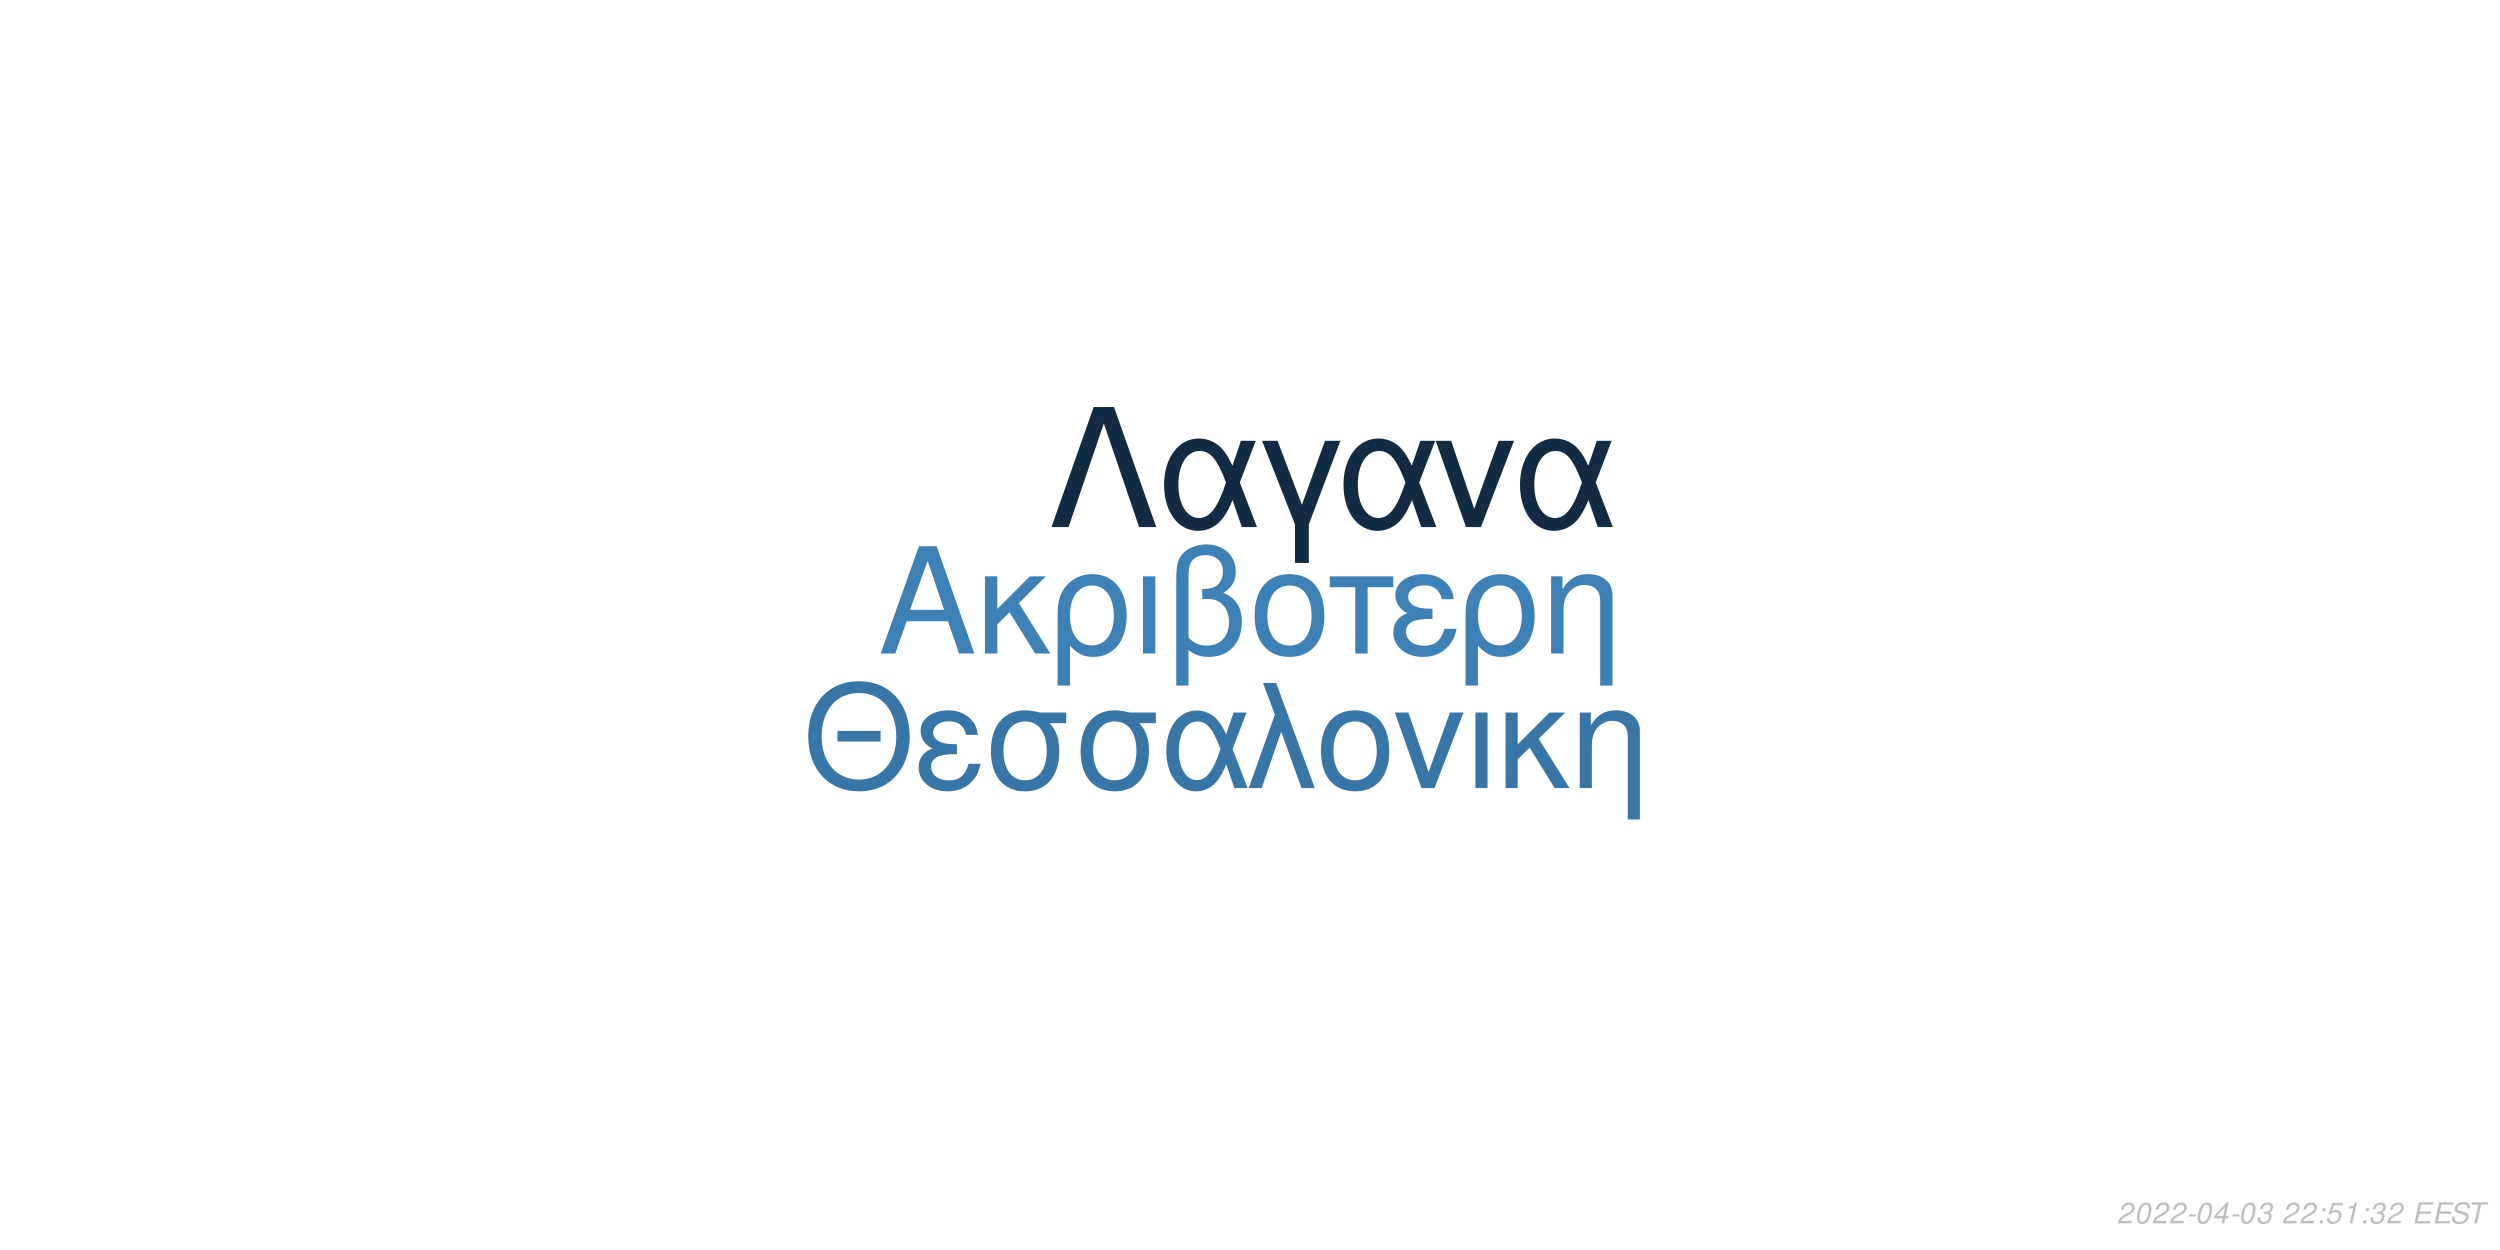
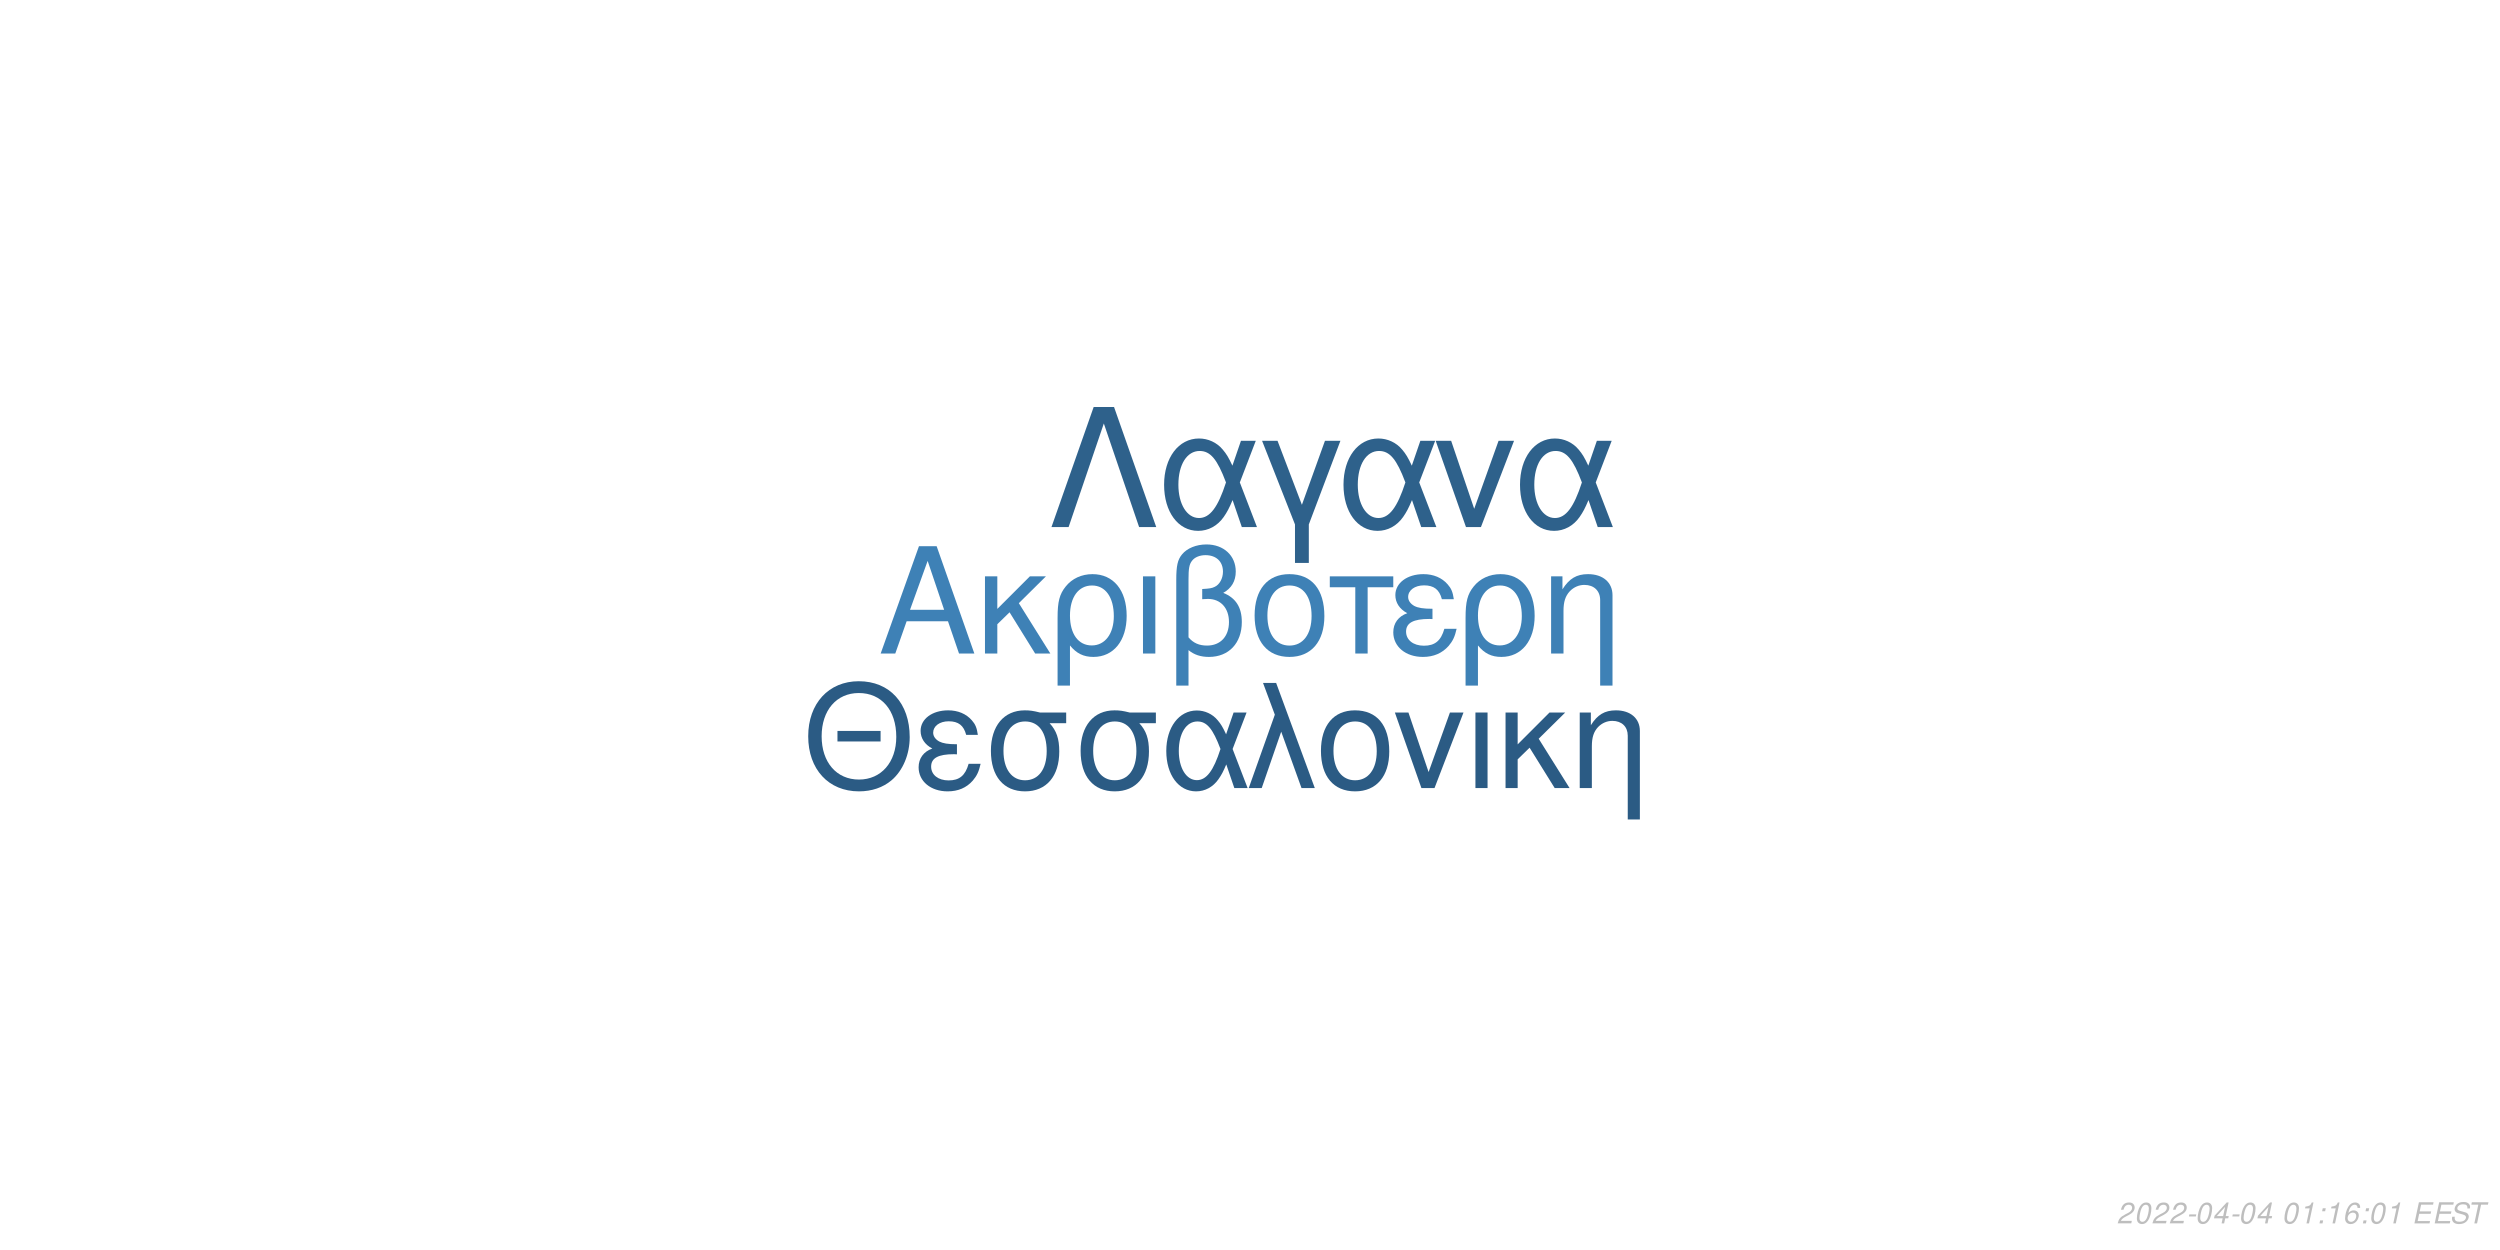
<svg xmlns="http://www.w3.org/2000/svg" xmlns:xlink="http://www.w3.org/1999/xlink" width="864pt" height="432pt" viewBox="0 0 864 432" version="1.1">
  <defs>
    <g>
      <symbol overflow="visible" id="glyph0-0">
        <path style="stroke:none;" d="" />
      </symbol>
      <symbol overflow="visible" id="glyph0-1">
        <path style="stroke:none;" d="M 24.125 -11.141 L 27.938 0 L 33.234 0 L 20.203 -37.094 L 14.094 -37.094 L 0.859 0 L 5.906 0 L 9.828 -11.141 Z M 22.797 -15.109 L 11 -15.109 L 17.094 -32.016 Z M 22.797 -15.109 " />
      </symbol>
      <symbol overflow="visible" id="glyph0-2">
        <path style="stroke:none;" d="M 7.172 -15.422 L 7.172 -26.672 L 2.906 -26.672 L 2.906 0 L 7.172 0 L 7.172 -10.125 L 11.406 -14.25 L 20.25 0 L 25.5 0 L 14.609 -17.406 L 23.969 -26.672 L 18.422 -26.672 Z M 7.172 -15.422 " />
      </symbol>
      <symbol overflow="visible" id="glyph0-3">
        <path style="stroke:none;" d="M 3 11.094 L 7.281 11.094 L 7.281 -2.797 C 9.516 -0.047 11.953 1.172 15.375 1.172 C 22.344 1.172 26.875 -4.422 26.875 -13.031 C 26.875 -21.891 22.297 -27.438 15.062 -27.438 C 11.297 -27.438 7.984 -25.906 5.797 -23.156 C 3.672 -20.516 3 -17.969 3 -12.359 Z M 14.906 -23.516 C 19.547 -23.516 22.438 -19.438 22.438 -12.922 C 22.438 -6.812 19.391 -2.797 14.812 -2.797 C 10.172 -2.797 7.281 -6.766 7.281 -13.125 C 7.281 -19.484 10.234 -23.516 14.906 -23.516 Z M 14.906 -23.516 " />
      </symbol>
      <symbol overflow="visible" id="glyph0-4">
        <path style="stroke:none;" d="M 3.516 0 L 7.781 0 L 7.781 -26.672 L 3.516 -26.672 Z M 3.516 0 " />
      </symbol>
      <symbol overflow="visible" id="glyph0-5">
        <path style="stroke:none;" d="M 4.016 11.094 L 8.25 11.094 L 8.25 -1.172 C 10.172 0.406 12.422 1.172 15.312 1.172 C 22.188 1.172 26.672 -3.609 26.672 -10.891 C 26.672 -15.984 24.578 -19.234 20.25 -20.969 C 23.109 -22.547 24.578 -25.031 24.578 -28.344 C 24.578 -33.844 20.406 -37.703 14.453 -37.703 C 10.938 -37.703 7.734 -36.391 6 -34.25 C 4.484 -32.422 4.016 -30.328 4.016 -25.391 Z M 8.25 -25.656 C 8.25 -29.359 8.5 -30.844 9.469 -32.062 C 10.375 -33.281 12.156 -34 14.094 -34 C 17.812 -34 20.156 -31.812 20.156 -28.297 C 20.156 -25.953 18.984 -23.812 17.297 -23.047 C 16.281 -22.547 15.469 -22.438 12.984 -22.297 L 12.984 -18.781 C 13.734 -18.828 14.344 -18.875 14.969 -18.875 C 19.344 -18.875 22.234 -15.719 22.234 -10.891 C 22.234 -5.906 19.281 -2.75 14.656 -2.75 C 11.953 -2.75 9.922 -3.609 8.25 -5.594 Z M 8.25 -25.656 " />
      </symbol>
      <symbol overflow="visible" id="glyph0-6">
        <path style="stroke:none;" d="M 14.094 -27.438 C 6.562 -27.438 2.094 -22.094 2.094 -13.125 C 2.094 -4.125 6.562 1.172 14.141 1.172 C 21.672 1.172 26.203 -4.172 26.203 -12.922 C 26.203 -22.188 21.828 -27.438 14.094 -27.438 Z M 14.141 -23.516 C 18.938 -23.516 21.781 -19.594 21.781 -12.984 C 21.781 -6.672 18.828 -2.75 14.141 -2.75 C 9.422 -2.75 6.516 -6.672 6.516 -13.125 C 6.516 -19.594 9.422 -23.516 14.141 -23.516 Z M 14.141 -23.516 " />
      </symbol>
      <symbol overflow="visible" id="glyph0-7">
        <path style="stroke:none;" d="M 7.891 0 L 12.156 0 L 12.156 -22.906 L 21.016 -22.906 L 21.016 -26.672 L -0.922 -26.672 L -0.922 -22.906 L 7.891 -22.906 Z M 7.891 0 " />
      </symbol>
      <symbol overflow="visible" id="glyph0-8">
        <path style="stroke:none;" d="M 14.562 -15.469 C 11.344 -15.469 9.562 -15.781 8.297 -16.438 C 6.922 -17.203 6.156 -18.328 6.156 -19.547 C 6.156 -21.891 8.453 -23.562 11.656 -23.562 C 15.062 -23.562 16.953 -22.094 17.812 -18.781 L 21.938 -18.781 C 21.578 -21.266 21.062 -22.5 19.797 -23.922 C 17.812 -26.203 14.906 -27.438 11.453 -27.438 C 5.797 -27.438 1.734 -24.375 1.734 -20.203 C 1.734 -17.609 3.156 -15.375 5.859 -13.938 C 2.797 -12.875 1.016 -10.484 1.016 -7.328 C 1.016 -2.391 5.297 1.172 11.25 1.172 C 14.969 1.172 17.906 -0.109 20.156 -2.641 C 21.578 -4.328 22.297 -5.797 22.906 -8.547 L 18.672 -8.547 C 17.5 -4.422 15.422 -2.703 11.609 -2.703 C 7.938 -2.703 5.438 -4.688 5.438 -7.578 C 5.438 -10.578 7.938 -11.953 13.484 -11.953 C 13.641 -11.953 14.094 -11.953 14.562 -11.906 Z M 14.562 -15.469 " />
      </symbol>
      <symbol overflow="visible" id="glyph0-9">
        <path style="stroke:none;" d="M 3.562 -26.672 L 3.562 0 L 7.844 0 L 7.844 -14.703 C 7.844 -17.906 8.5 -19.891 10.031 -21.531 C 11.406 -22.953 13.188 -23.719 15.062 -23.719 C 18.375 -23.719 20.516 -21.672 20.516 -18.469 L 20.516 11.094 L 24.781 11.094 L 24.781 -20.156 C 24.781 -24.578 21.469 -27.438 16.328 -27.438 C 12.359 -27.438 9.828 -25.906 7.484 -22.188 L 7.484 -26.672 Z M 3.562 -26.672 " />
      </symbol>
      <symbol overflow="visible" id="glyph1-0">
        <path style="stroke:none;" d="" />
      </symbol>
      <symbol overflow="visible" id="glyph1-1">
        <path style="stroke:none;" d="M 26.859 -19.734 L 11.953 -19.734 L 11.953 -16.094 L 26.859 -16.094 Z M 19.328 -36.922 C 8.922 -36.922 1.844 -29.25 1.844 -17.891 C 1.844 -6.484 8.875 1.141 19.391 1.141 C 23.812 1.141 27.703 -0.203 30.641 -2.688 C 34.578 -6.031 36.922 -11.656 36.922 -17.594 C 36.922 -29.297 30 -36.922 19.328 -36.922 Z M 19.328 -32.844 C 27.203 -32.844 32.281 -26.906 32.281 -17.688 C 32.281 -8.922 27.062 -2.938 19.391 -2.938 C 11.609 -2.938 6.484 -8.922 6.484 -17.891 C 6.484 -26.859 11.609 -32.844 19.328 -32.844 Z M 19.328 -32.844 " />
      </symbol>
      <symbol overflow="visible" id="glyph1-2">
        <path style="stroke:none;" d="M 14.25 -15.141 C 11.109 -15.141 9.375 -15.453 8.125 -16.094 C 6.781 -16.844 6.031 -17.938 6.031 -19.141 C 6.031 -21.422 8.266 -23.078 11.406 -23.078 C 14.75 -23.078 16.594 -21.625 17.438 -18.391 L 21.469 -18.391 C 21.125 -20.828 20.625 -22.031 19.391 -23.422 C 17.438 -25.656 14.594 -26.859 11.219 -26.859 C 5.688 -26.859 1.688 -23.875 1.688 -19.781 C 1.688 -17.234 3.094 -15.047 5.734 -13.656 C 2.734 -12.609 1 -10.266 1 -7.172 C 1 -2.344 5.188 1.141 11.016 1.141 C 14.656 1.141 17.547 -0.094 19.734 -2.594 C 21.125 -4.234 21.828 -5.688 22.422 -8.375 L 18.281 -8.375 C 17.141 -4.328 15.094 -2.641 11.359 -2.641 C 7.766 -2.641 5.328 -4.578 5.328 -7.422 C 5.328 -10.359 7.766 -11.703 13.203 -11.703 C 13.359 -11.703 13.797 -11.703 14.25 -11.656 Z M 14.25 -15.141 " />
      </symbol>
      <symbol overflow="visible" id="glyph1-3">
        <path style="stroke:none;" d="M 29 -26.109 L 19.938 -26.109 C 17.594 -26.703 16.438 -26.859 14.703 -26.859 C 7.469 -26.859 2.984 -21.469 2.984 -12.859 C 2.984 -4.031 7.375 1.141 14.797 1.141 C 22.172 1.141 26.609 -4.078 26.609 -12.656 C 26.609 -17.047 25.656 -19.828 23.266 -22.422 L 29 -22.422 Z M 14.797 -23.016 C 19.531 -23.016 22.266 -19.234 22.266 -12.75 C 22.266 -6.531 19.438 -2.688 14.797 -2.688 C 10.172 -2.688 7.328 -6.531 7.328 -12.859 C 7.328 -19.188 10.172 -23.016 14.797 -23.016 Z M 14.797 -23.016 " />
      </symbol>
      <symbol overflow="visible" id="glyph1-4">
        <path style="stroke:none;" d="M 29.344 -26.109 L 24.859 -26.109 L 22.266 -18.578 C 21.125 -21.031 20.484 -22.125 19.328 -23.469 C 17.547 -25.609 14.906 -26.812 12.156 -26.812 C 5.984 -26.812 1.594 -20.984 1.594 -12.812 C 1.594 -4.578 5.828 1.141 11.906 1.141 C 14.953 1.141 17.734 -0.344 19.625 -3.047 C 20.672 -4.531 21.281 -5.688 22.328 -8.172 L 25.109 0 L 29.703 0 L 24.516 -13.5 Z M 20.328 -13.5 C 17.891 -5.922 15.453 -2.734 12.156 -2.734 C 8.516 -2.734 5.922 -6.922 5.922 -12.812 C 5.922 -18.938 8.516 -23.016 12.359 -23.016 C 15.594 -23.016 17.688 -20.531 20.328 -13.5 Z M 20.328 -13.5 " />
      </symbol>
      <symbol overflow="visible" id="glyph1-5">
        <path style="stroke:none;" d="M 1.094 0 L 5.578 0 L 12.312 -19.484 L 19.328 0 L 23.922 0 L 10.562 -36.328 L 6.031 -36.328 L 10.109 -25.359 Z M 1.094 0 " />
      </symbol>
      <symbol overflow="visible" id="glyph1-6">
        <path style="stroke:none;" d="M 13.797 -26.859 C 6.422 -26.859 2.047 -21.625 2.047 -12.859 C 2.047 -4.031 6.422 1.141 13.859 1.141 C 21.234 1.141 25.656 -4.078 25.656 -12.656 C 25.656 -21.719 21.375 -26.859 13.797 -26.859 Z M 13.859 -23.016 C 18.531 -23.016 21.328 -19.188 21.328 -12.703 C 21.328 -6.531 18.438 -2.688 13.859 -2.688 C 9.219 -2.688 6.375 -6.531 6.375 -12.859 C 6.375 -19.188 9.219 -23.016 13.859 -23.016 Z M 13.859 -23.016 " />
      </symbol>
      <symbol overflow="visible" id="glyph1-7">
        <path style="stroke:none;" d="M 14.297 0 L 24.312 -26.109 L 19.625 -26.109 L 12.25 -5.531 L 5.281 -26.109 L 0.594 -26.109 L 9.766 0 Z M 14.297 0 " />
      </symbol>
      <symbol overflow="visible" id="glyph1-8">
        <path style="stroke:none;" d="M 3.438 0 L 7.625 0 L 7.625 -26.109 L 3.438 -26.109 Z M 3.438 0 " />
      </symbol>
      <symbol overflow="visible" id="glyph1-9">
        <path style="stroke:none;" d="M 7.031 -15.094 L 7.031 -26.109 L 2.844 -26.109 L 2.844 0 L 7.031 0 L 7.031 -9.922 L 11.156 -13.953 L 19.828 0 L 24.969 0 L 14.297 -17.047 L 23.469 -26.109 L 18.031 -26.109 Z M 7.031 -15.094 " />
      </symbol>
      <symbol overflow="visible" id="glyph1-10">
        <path style="stroke:none;" d="M 3.484 -26.109 L 3.484 0 L 7.672 0 L 7.672 -14.406 C 7.672 -17.547 8.328 -19.484 9.812 -21.078 C 11.156 -22.469 12.906 -23.219 14.75 -23.219 C 17.984 -23.219 20.078 -21.234 20.078 -18.094 L 20.078 10.859 L 24.266 10.859 L 24.266 -19.734 C 24.266 -24.062 21.031 -26.859 16 -26.859 C 12.109 -26.859 9.609 -25.359 7.328 -21.719 L 7.328 -26.109 Z M 3.484 -26.109 " />
      </symbol>
      <symbol overflow="visible" id="glyph2-0">
        <path style="stroke:none;" d="" />
      </symbol>
      <symbol overflow="visible" id="glyph2-1">
        <path style="stroke:none;" d="M 22.531 -41.484 L 15.484 -41.484 L 0.906 0 L 6.828 0 L 19 -35.797 L 31.188 0 L 37.109 0 Z M 22.531 -41.484 " />
      </symbol>
      <symbol overflow="visible" id="glyph2-2">
        <path style="stroke:none;" d="M 33.516 -29.812 L 28.391 -29.812 L 25.438 -21.219 C 24.125 -24.016 23.391 -25.266 22.078 -26.797 C 20.031 -29.25 17.016 -30.609 13.891 -30.609 C 6.828 -30.609 1.828 -23.953 1.828 -14.625 C 1.828 -5.234 6.656 1.312 13.594 1.312 C 17.078 1.312 20.266 -0.391 22.422 -3.469 C 23.609 -5.172 24.297 -6.484 25.5 -9.328 L 28.688 0 L 33.922 0 L 28 -15.422 Z M 23.219 -15.422 C 20.422 -6.766 17.641 -3.125 13.891 -3.125 C 9.734 -3.125 6.766 -7.906 6.766 -14.625 C 6.766 -21.625 9.734 -26.297 14.109 -26.297 C 17.812 -26.297 20.203 -23.453 23.219 -15.422 Z M 23.219 -15.422 " />
      </symbol>
      <symbol overflow="visible" id="glyph2-3">
        <path style="stroke:none;" d="M 12.062 12.406 L 16.844 12.406 L 16.844 -0.906 L 27.766 -29.812 L 22.422 -29.812 L 14.453 -7.688 L 6.031 -29.812 L 0.688 -29.812 L 12.062 -0.906 Z M 12.062 12.406 " />
      </symbol>
      <symbol overflow="visible" id="glyph2-4">
        <path style="stroke:none;" d="M 16.328 0 L 27.766 -29.812 L 22.422 -29.812 L 14 -6.312 L 6.031 -29.812 L 0.688 -29.812 L 11.156 0 Z M 16.328 0 " />
      </symbol>
      <symbol overflow="visible" id="glyph3-0">
        <path style="stroke:none;" d="" />
      </symbol>
      <symbol overflow="visible" id="glyph3-1">
        <path style="stroke:none;" d="M 5.234 -0.875 L 1.469 -0.875 C 1.641 -1.375 2.203 -1.891 3.109 -2.344 L 4.234 -2.938 C 5.562 -3.625 6.219 -4.469 6.219 -5.484 C 6.219 -5.938 6.062 -6.359 5.797 -6.656 C 5.469 -7.047 4.984 -7.234 4.312 -7.234 C 2.766 -7.234 1.891 -6.453 1.484 -4.734 L 2.375 -4.734 C 2.484 -5.188 2.609 -5.484 2.797 -5.75 C 3.094 -6.203 3.609 -6.453 4.188 -6.453 C 4.891 -6.453 5.344 -6.031 5.344 -5.375 C 5.344 -4.703 4.859 -4.094 4.016 -3.656 L 2.984 -3.125 C 1.234 -2.188 0.797 -1.656 0.344 -0.016 L 5.047 -0.016 Z M 5.234 -0.875 " />
      </symbol>
      <symbol overflow="visible" id="glyph3-2">
        <path style="stroke:none;" d="M 4.203 -7.234 C 3.375 -7.234 2.688 -6.812 2.125 -5.984 C 1.484 -5.047 0.984 -3.188 0.984 -1.734 C 0.984 -1.109 1.172 -0.562 1.484 -0.266 C 1.797 0.047 2.281 0.234 2.766 0.234 C 3.625 0.234 4.281 -0.156 4.859 -1.016 C 5.516 -1.953 6 -3.797 6 -5.266 C 6 -6.5 5.328 -7.234 4.203 -7.234 Z M 4.094 -6.453 C 4.734 -6.453 5.125 -5.984 5.125 -5.156 C 5.125 -4.203 4.781 -2.625 4.406 -1.812 C 3.984 -0.938 3.516 -0.547 2.875 -0.547 C 2.25 -0.547 1.875 -1.031 1.875 -1.828 C 1.875 -2.797 2.203 -4.344 2.594 -5.203 C 2.984 -6.047 3.453 -6.453 4.094 -6.453 Z M 4.094 -6.453 " />
      </symbol>
      <symbol overflow="visible" id="glyph3-3">
        <path style="stroke:none;" d="M 3.516 -3.125 L 1.125 -3.125 L 0.969 -2.406 L 3.359 -2.406 Z M 3.516 -3.125 " />
      </symbol>
      <symbol overflow="visible" id="glyph3-4">
        <path style="stroke:none;" d="M 3.625 -1.75 L 3.266 0 L 4.141 0 L 4.516 -1.75 L 5.562 -1.75 L 5.734 -2.531 L 4.688 -2.531 L 5.688 -7.234 L 5.016 -7.234 L 0.844 -2.672 L 0.641 -1.75 Z M 3.797 -2.531 L 1.594 -2.531 L 4.469 -5.703 Z M 3.797 -2.531 " />
      </symbol>
      <symbol overflow="visible" id="glyph3-5">
-         <path style="stroke:none;" d="M 2.922 -3.312 C 3.125 -3.344 3.234 -3.344 3.375 -3.344 C 4.203 -3.344 4.688 -3 4.688 -2.406 C 4.688 -1.312 3.906 -0.547 2.781 -0.547 C 2.047 -0.547 1.594 -0.938 1.594 -1.562 C 1.594 -1.719 1.609 -1.844 1.656 -2.094 L 0.766 -2.094 C 0.734 -1.797 0.719 -1.641 0.719 -1.469 C 0.719 -0.375 1.406 0.234 2.641 0.234 C 3.547 0.234 4.297 -0.078 4.812 -0.656 C 5.266 -1.156 5.562 -1.875 5.562 -2.547 C 5.562 -3.125 5.344 -3.453 4.797 -3.734 C 5.641 -4.234 6.016 -4.844 6.016 -5.734 C 6.016 -6.656 5.312 -7.234 4.203 -7.234 C 3.375 -7.234 2.672 -6.938 2.188 -6.375 C 1.891 -6.031 1.703 -5.641 1.516 -4.906 L 2.391 -4.906 C 2.5 -5.359 2.594 -5.594 2.734 -5.812 C 3.047 -6.234 3.516 -6.453 4.078 -6.453 C 4.734 -6.453 5.141 -6.125 5.141 -5.578 C 5.141 -5.188 5.016 -4.797 4.797 -4.547 C 4.516 -4.234 4 -4.062 3.266 -4.062 L 3.078 -4.062 Z M 2.922 -3.312 " />
+         <path style="stroke:none;" d="" />
      </symbol>
      <symbol overflow="visible" id="glyph3-6">
-         <path style="stroke:none;" d="" />
+         <path style="stroke:none;" d="M 3.703 -5.188 L 2.594 0 L 3.469 0 L 5.016 -7.234 L 4.438 -7.234 C 3.906 -6.156 3.688 -6.016 2.234 -5.812 L 2.109 -5.188 Z M 3.703 -5.188 " />
      </symbol>
      <symbol overflow="visible" id="glyph3-7">
        <path style="stroke:none;" d="M 2.359 -1.031 L 1.312 -1.031 L 1.094 0 L 2.141 0 Z M 3.266 -5.234 L 2.219 -5.234 L 2 -4.203 L 3.047 -4.203 Z M 3.266 -5.234 " />
      </symbol>
      <symbol overflow="visible" id="glyph3-8">
-         <path style="stroke:none;" d="M 6.297 -7.094 L 2.594 -7.094 L 1.234 -3.234 L 2.047 -3.234 C 2.656 -3.766 2.938 -3.906 3.531 -3.906 C 4.328 -3.906 4.797 -3.453 4.797 -2.688 C 4.797 -1.438 3.969 -0.547 2.828 -0.547 C 2.031 -0.547 1.609 -0.938 1.578 -1.734 L 0.703 -1.734 L 0.703 -1.516 C 0.703 -0.938 0.844 -0.547 1.188 -0.266 C 1.562 0.062 2.078 0.234 2.703 0.234 C 3.656 0.234 4.391 -0.156 4.984 -0.922 C 5.422 -1.5 5.672 -2.234 5.672 -2.953 C 5.672 -4 4.938 -4.672 3.812 -4.672 C 3.328 -4.672 2.906 -4.547 2.406 -4.234 L 3.109 -6.219 L 6.109 -6.219 Z M 6.297 -7.094 " />
+         <path style="stroke:none;" d="M 6.125 -5.344 L 6.141 -5.625 C 6.141 -6.609 5.453 -7.234 4.391 -7.234 C 3.438 -7.234 2.641 -6.719 2.016 -5.703 C 1.422 -4.781 0.938 -2.953 0.938 -1.688 C 0.938 -0.516 1.688 0.234 2.859 0.234 C 3.703 0.234 4.438 -0.156 5 -0.875 C 5.406 -1.422 5.672 -2.156 5.672 -2.766 C 5.672 -3.812 4.969 -4.5 3.906 -4.5 C 3.234 -4.5 2.672 -4.234 2.094 -3.625 C 2.406 -5.375 3.234 -6.453 4.25 -6.453 C 4.703 -6.453 5.062 -6.234 5.172 -5.844 C 5.203 -5.719 5.234 -5.578 5.25 -5.344 Z M 3.656 -3.734 C 4.344 -3.734 4.797 -3.281 4.797 -2.625 C 4.797 -1.469 3.984 -0.547 2.984 -0.547 C 2.297 -0.547 1.812 -1.047 1.812 -1.766 C 1.812 -2.859 2.625 -3.734 3.656 -3.734 Z M 3.656 -3.734 " />
      </symbol>
      <symbol overflow="visible" id="glyph3-9">
-         <path style="stroke:none;" d="M 3.703 -5.188 L 2.594 0 L 3.469 0 L 5.016 -7.234 L 4.438 -7.234 C 3.906 -6.156 3.688 -6.016 2.234 -5.812 L 2.109 -5.188 Z M 3.703 -5.188 " />
+         <path style="stroke:none;" d="M 2.547 -3.312 L 6.5 -3.312 L 6.688 -4.141 L 2.719 -4.141 L 3.219 -6.469 L 7.344 -6.469 L 7.516 -7.297 L 2.453 -7.297 L 0.906 0 L 6.125 0 L 6.297 -0.812 L 2.016 -0.812 Z M 2.547 -3.312 " />
      </symbol>
      <symbol overflow="visible" id="glyph3-10">
-         <path style="stroke:none;" d="M 2.547 -3.312 L 6.5 -3.312 L 6.688 -4.141 L 2.719 -4.141 L 3.219 -6.469 L 7.344 -6.469 L 7.516 -7.297 L 2.453 -7.297 L 0.906 0 L 6.125 0 L 6.297 -0.812 L 2.016 -0.812 Z M 2.547 -3.312 " />
+         <path style="stroke:none;" d="M 7.062 -5.156 C 7.125 -5.438 7.141 -5.562 7.141 -5.703 C 7.141 -6.156 6.938 -6.594 6.594 -6.891 C 6.188 -7.25 5.656 -7.406 4.875 -7.406 C 3.844 -7.406 3.047 -7.125 2.5 -6.562 C 2.094 -6.141 1.781 -5.438 1.781 -4.922 C 1.781 -4.297 2.219 -3.766 2.891 -3.562 L 4.594 -3.094 C 5.406 -2.859 5.734 -2.578 5.734 -2.094 C 5.734 -1.781 5.547 -1.406 5.266 -1.141 C 4.844 -0.766 4.266 -0.578 3.453 -0.578 C 2.328 -0.578 1.812 -0.984 1.812 -1.906 C 1.812 -2.047 1.812 -2.125 1.844 -2.312 L 0.984 -2.312 C 0.906 -2.062 0.891 -1.906 0.891 -1.688 C 0.891 -0.484 1.797 0.234 3.297 0.234 C 4.359 0.234 5.234 -0.062 5.812 -0.609 C 6.344 -1.078 6.688 -1.797 6.688 -2.375 C 6.688 -2.641 6.609 -2.906 6.453 -3.156 C 6.234 -3.5 5.938 -3.703 5.469 -3.828 L 3.75 -4.312 C 2.984 -4.547 2.734 -4.734 2.734 -5.188 C 2.734 -5.547 2.875 -5.844 3.188 -6.109 C 3.547 -6.438 4.031 -6.594 4.703 -6.594 C 5.266 -6.594 5.688 -6.484 5.906 -6.297 C 6.094 -6.125 6.219 -5.797 6.219 -5.516 C 6.219 -5.422 6.203 -5.344 6.188 -5.156 Z M 7.062 -5.156 " />
      </symbol>
      <symbol overflow="visible" id="glyph3-11">
-         <path style="stroke:none;" d="M 7.062 -5.156 C 7.125 -5.438 7.141 -5.562 7.141 -5.703 C 7.141 -6.156 6.938 -6.594 6.594 -6.891 C 6.188 -7.25 5.656 -7.406 4.875 -7.406 C 3.844 -7.406 3.047 -7.125 2.5 -6.562 C 2.094 -6.141 1.781 -5.438 1.781 -4.922 C 1.781 -4.297 2.219 -3.766 2.891 -3.562 L 4.594 -3.094 C 5.406 -2.859 5.734 -2.578 5.734 -2.094 C 5.734 -1.781 5.547 -1.406 5.266 -1.141 C 4.844 -0.766 4.266 -0.578 3.453 -0.578 C 2.328 -0.578 1.812 -0.984 1.812 -1.906 C 1.812 -2.047 1.812 -2.125 1.844 -2.312 L 0.984 -2.312 C 0.906 -2.062 0.891 -1.906 0.891 -1.688 C 0.891 -0.484 1.797 0.234 3.297 0.234 C 4.359 0.234 5.234 -0.062 5.812 -0.609 C 6.344 -1.078 6.688 -1.797 6.688 -2.375 C 6.688 -2.641 6.609 -2.906 6.453 -3.156 C 6.234 -3.5 5.938 -3.703 5.469 -3.828 L 3.75 -4.312 C 2.984 -4.547 2.734 -4.734 2.734 -5.188 C 2.734 -5.547 2.875 -5.844 3.188 -6.109 C 3.547 -6.438 4.031 -6.594 4.703 -6.594 C 5.266 -6.594 5.688 -6.484 5.906 -6.297 C 6.094 -6.125 6.219 -5.797 6.219 -5.516 C 6.219 -5.422 6.203 -5.344 6.188 -5.156 Z M 7.062 -5.156 " />
-       </symbol>
-       <symbol overflow="visible" id="glyph3-12">
        <path style="stroke:none;" d="M 4.938 -6.469 L 7.312 -6.469 L 7.484 -7.297 L 1.75 -7.297 L 1.578 -6.469 L 3.984 -6.469 L 2.609 0 L 3.547 0 Z M 4.938 -6.469 " />
      </symbol>
    </g>
  </defs>
  <g id="surface1">
    <rect x="0" y="0" width="864" height="432" style="fill:rgb(100%,100%,100%);fill-opacity:1;stroke:none;" />
-     <g style="fill:rgb(24.314%,50.588%,71.765%);fill-opacity:1;">
+     <g style="fill:rgb(24.314%,50.588%,71.373%);fill-opacity:1;">
      <use xlink:href="#glyph0-1" x="303.5" y="225.861" />
      <use xlink:href="#glyph0-2" x="337.5" y="225.861" />
      <use xlink:href="#glyph0-3" x="362.5" y="225.861" />
      <use xlink:href="#glyph0-4" x="391.5" y="225.861" />
      <use xlink:href="#glyph0-5" x="402.5" y="225.861" />
      <use xlink:href="#glyph0-6" x="431.5" y="225.861" />
      <use xlink:href="#glyph0-7" x="460.5" y="225.861" />
      <use xlink:href="#glyph0-8" x="480.5" y="225.861" />
      <use xlink:href="#glyph0-3" x="503.5" y="225.861" />
      <use xlink:href="#glyph0-9" x="532.5" y="225.861" />
    </g>
-     <g style="fill:rgb(22.353%,46.275%,65.882%);fill-opacity:1;">
+     <g style="fill:rgb(16.863%,35.686%,51.765%);fill-opacity:1;">
      <use xlink:href="#glyph1-1" x="277.473" y="272.354" />
      <use xlink:href="#glyph1-2" x="316.473" y="272.354" />
      <use xlink:href="#glyph1-3" x="339.473" y="272.354" />
      <use xlink:href="#glyph1-3" x="370.473" y="272.354" />
      <use xlink:href="#glyph1-4" x="401.473" y="272.354" />
      <use xlink:href="#glyph1-5" x="430.473" y="272.354" />
      <use xlink:href="#glyph1-6" x="454.473" y="272.354" />
      <use xlink:href="#glyph1-7" x="481.473" y="272.354" />
      <use xlink:href="#glyph1-8" x="506.473" y="272.354" />
      <use xlink:href="#glyph1-9" x="517.473" y="272.354" />
      <use xlink:href="#glyph1-10" x="542.473" y="272.354" />
    </g>
-     <g style="fill:rgb(7.451%,17.255%,26.667%);fill-opacity:1;">
+     <g style="fill:rgb(18.039%,38.039%,54.51%);fill-opacity:1;">
      <use xlink:href="#glyph2-1" x="362.484" y="182.152" />
      <use xlink:href="#glyph2-2" x="400.484" y="182.152" />
      <use xlink:href="#glyph2-3" x="435.484" y="182.152" />
      <use xlink:href="#glyph2-2" x="462.484" y="182.152" />
      <use xlink:href="#glyph2-4" x="495.484" y="182.152" />
      <use xlink:href="#glyph2-2" x="523.484" y="182.152" />
    </g>
    <g style="fill:rgb(74.51%,74.51%,74.51%);fill-opacity:1;">
      <use xlink:href="#glyph3-1" x="731.52" y="422.81" />
      <use xlink:href="#glyph3-2" x="737.52" y="422.81" />
      <use xlink:href="#glyph3-1" x="743.52" y="422.81" />
      <use xlink:href="#glyph3-1" x="749.52" y="422.81" />
      <use xlink:href="#glyph3-3" x="755.52" y="422.81" />
      <use xlink:href="#glyph3-2" x="758.52" y="422.81" />
      <use xlink:href="#glyph3-4" x="764.52" y="422.81" />
      <use xlink:href="#glyph3-3" x="770.52" y="422.81" />
      <use xlink:href="#glyph3-2" x="773.52" y="422.81" />
-       <use xlink:href="#glyph3-5" x="779.52" y="422.81" />
-       <use xlink:href="#glyph3-6" x="785.52" y="422.81" />
-       <use xlink:href="#glyph3-1" x="788.52" y="422.81" />
-       <use xlink:href="#glyph3-1" x="794.52" y="422.81" />
+       <use xlink:href="#glyph3-4" x="779.52" y="422.81" />
+       <use xlink:href="#glyph3-5" x="785.52" y="422.81" />
+       <use xlink:href="#glyph3-2" x="788.52" y="422.81" />
+       <use xlink:href="#glyph3-6" x="794.52" y="422.81" />
      <use xlink:href="#glyph3-7" x="800.52" y="422.81" />
-       <use xlink:href="#glyph3-8" x="803.52" y="422.81" />
-       <use xlink:href="#glyph3-9" x="809.52" y="422.81" />
+       <use xlink:href="#glyph3-6" x="803.52" y="422.81" />
+       <use xlink:href="#glyph3-8" x="809.52" y="422.81" />
      <use xlink:href="#glyph3-7" x="815.52" y="422.81" />
-       <use xlink:href="#glyph3-5" x="818.52" y="422.81" />
-       <use xlink:href="#glyph3-1" x="824.52" y="422.81" />
-       <use xlink:href="#glyph3-6" x="830.52" y="422.81" />
-       <use xlink:href="#glyph3-10" x="833.52" y="422.81" />
-       <use xlink:href="#glyph3-10" x="840.52" y="422.81" />
-       <use xlink:href="#glyph3-11" x="846.52" y="422.81" />
-       <use xlink:href="#glyph3-12" x="852.52" y="422.81" />
+       <use xlink:href="#glyph3-2" x="818.52" y="422.81" />
+       <use xlink:href="#glyph3-6" x="824.52" y="422.81" />
+       <use xlink:href="#glyph3-5" x="830.52" y="422.81" />
+       <use xlink:href="#glyph3-9" x="833.52" y="422.81" />
+       <use xlink:href="#glyph3-9" x="840.52" y="422.81" />
+       <use xlink:href="#glyph3-10" x="846.52" y="422.81" />
+       <use xlink:href="#glyph3-11" x="852.52" y="422.81" />
    </g>
  </g>
</svg>
